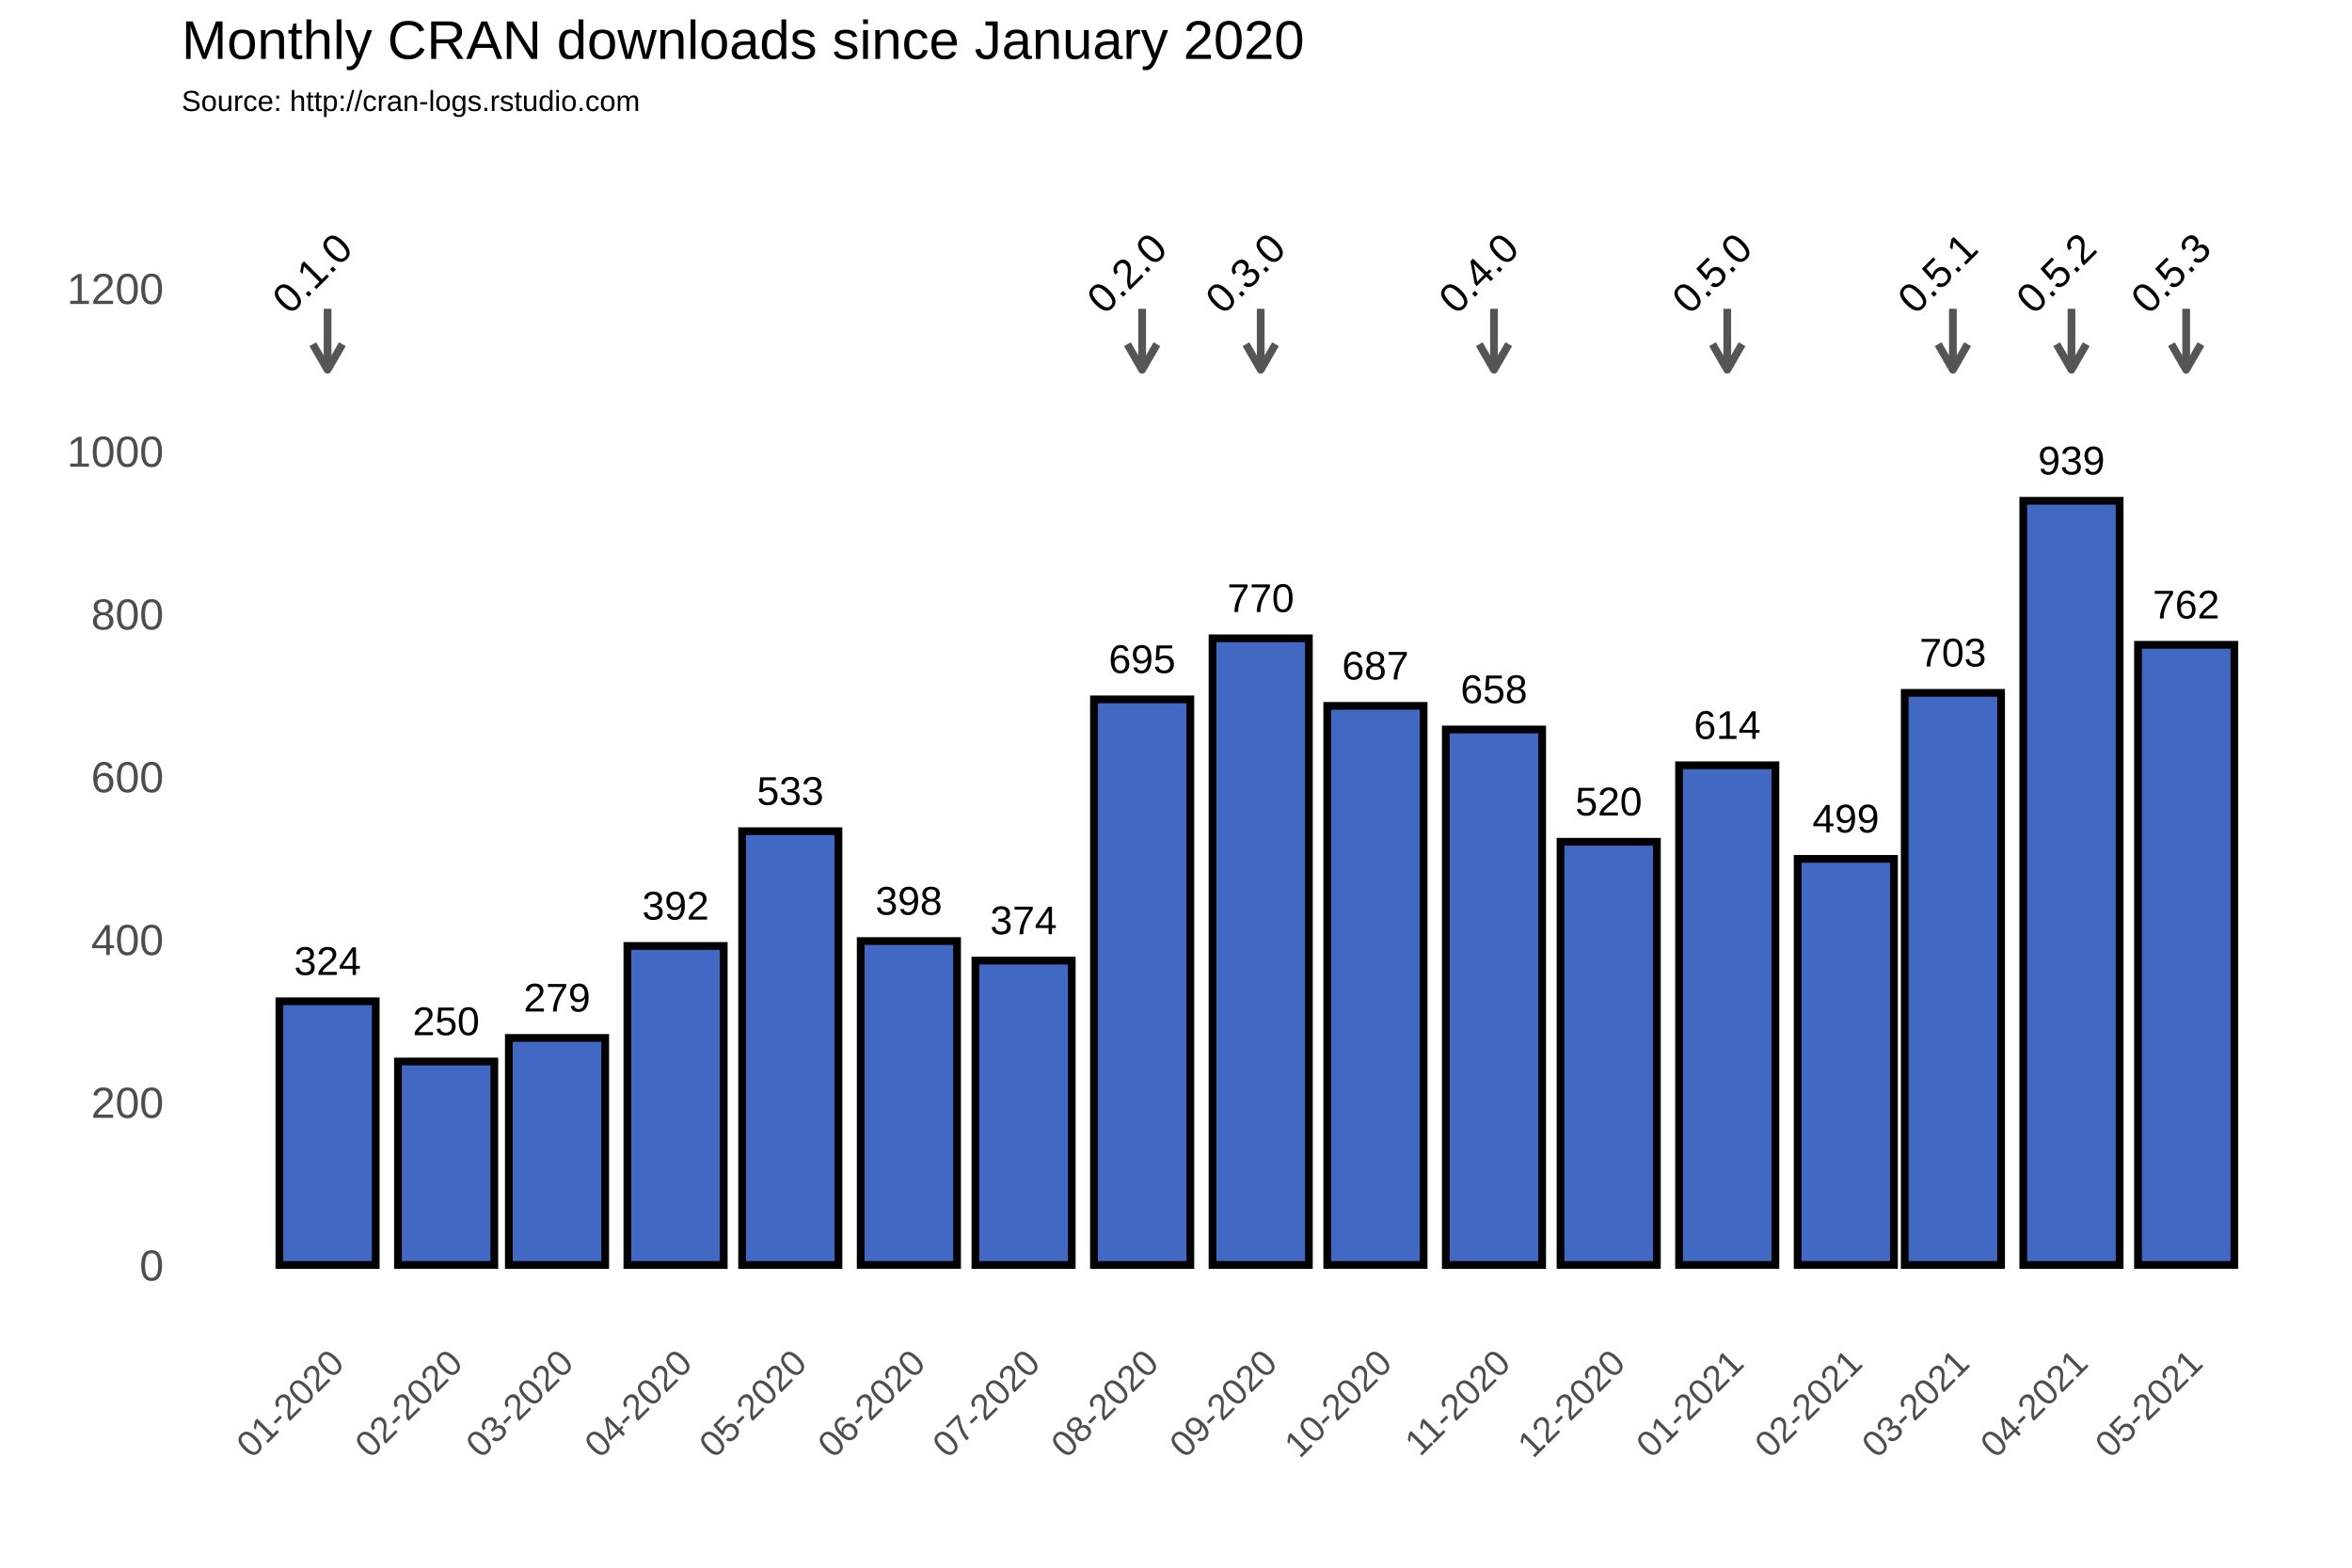
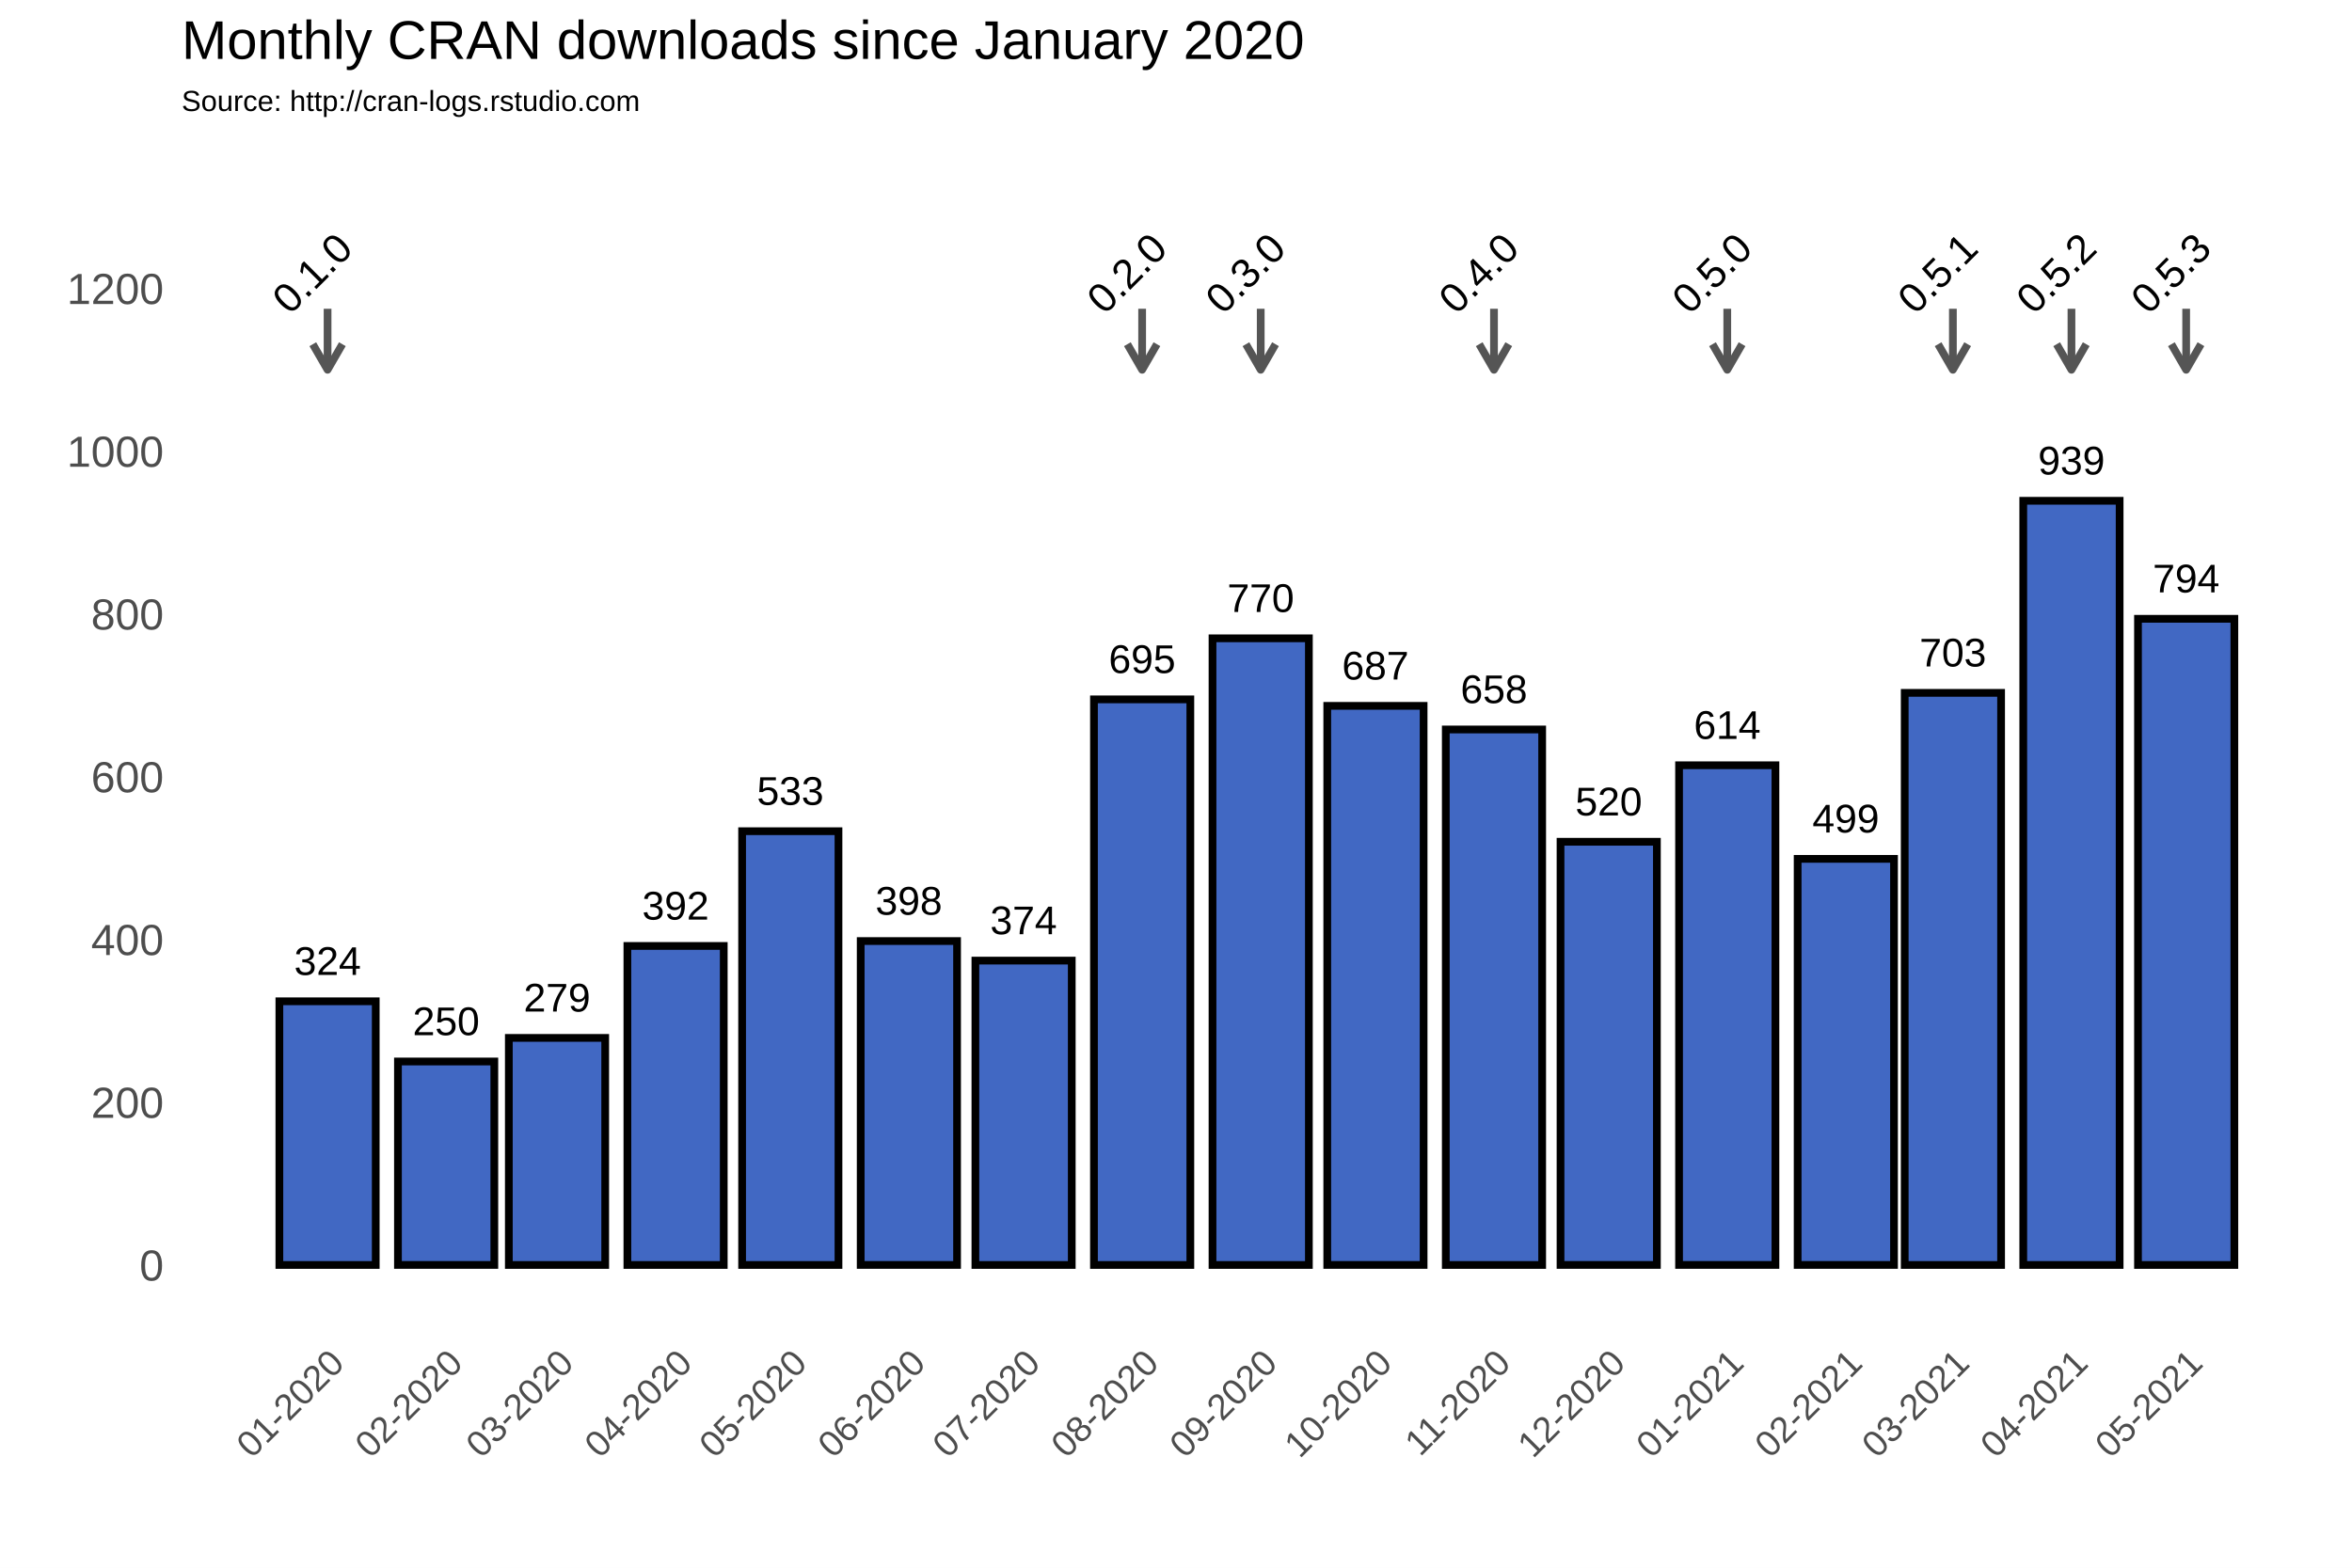
<svg xmlns="http://www.w3.org/2000/svg" class="svglite" width="648.00pt" height="432.00pt" viewBox="0 0 648.00 432.00">
  <defs>
    <style type="text/css">
    .svglite line, .svglite polyline, .svglite polygon, .svglite path, .svglite rect, .svglite circle {
      fill: none;
      stroke: #000000;
      stroke-linecap: round;
      stroke-linejoin: round;
      stroke-miterlimit: 10.00;
    }
  </style>
  </defs>
  <rect width="100%" height="100%" style="stroke: none; fill: #FFFFFF;" />
  <defs>
    <clipPath id="cpMC4wMHw2NDguMDB8MC4wMHw0MzIuMDA=">
      <rect x="0.00" y="0.00" width="648.00" height="432.00" />
    </clipPath>
  </defs>
  <g clip-path="url(#cpMC4wMHw2NDguMDB8MC4wMHw0MzIuMDA=)">
    <rect x="0.00" y="0.00" width="648.00" height="432.00" style="stroke-width: 1.07; stroke: #FFFFFF; fill: #FFFFFF;" />
  </g>
  <defs>
    <clipPath id="cpNTAuMDR8NjQyLjUyfDM3Ljc2fDM2My4zOA==">
      <rect x="50.04" y="37.76" width="592.48" height="325.62" />
    </clipPath>
  </defs>
  <g clip-path="url(#cpNTAuMDR8NjQyLjUyfDM3Ljc2fDM2My4zOA==)">
    <rect x="50.04" y="37.76" width="592.48" height="325.62" style="stroke-width: 1.07; stroke: none;" />
    <polyline points="50.04,326.15 642.52,326.15 " style="stroke-width: 0.53; stroke: #FFFFFF; stroke-linecap: butt;" />
    <polyline points="50.04,281.30 642.52,281.30 " style="stroke-width: 0.53; stroke: #FFFFFF; stroke-linecap: butt;" />
    <polyline points="50.04,236.45 642.52,236.45 " style="stroke-width: 0.53; stroke: #FFFFFF; stroke-linecap: butt;" />
    <polyline points="50.04,191.60 642.52,191.60 " style="stroke-width: 0.53; stroke: #FFFFFF; stroke-linecap: butt;" />
    <polyline points="50.04,146.75 642.52,146.75 " style="stroke-width: 0.53; stroke: #FFFFFF; stroke-linecap: butt;" />
    <polyline points="50.04,101.90 642.52,101.90 " style="stroke-width: 0.53; stroke: #FFFFFF; stroke-linecap: butt;" />
    <polyline points="50.04,57.04 642.52,57.04 " style="stroke-width: 0.53; stroke: #FFFFFF; stroke-linecap: butt;" />
    <polyline points="57.59,363.38 57.59,37.76 " style="stroke-width: 0.53; stroke: #FFFFFF; stroke-linecap: butt;" />
    <polyline points="73.92,363.38 73.92,37.76 " style="stroke-width: 0.53; stroke: #FFFFFF; stroke-linecap: butt;" />
    <polyline points="106.58,363.38 106.58,37.76 " style="stroke-width: 0.53; stroke: #FFFFFF; stroke-linecap: butt;" />
    <polyline points="138.19,363.38 138.19,37.76 " style="stroke-width: 0.53; stroke: #FFFFFF; stroke-linecap: butt;" />
    <polyline points="169.80,363.38 169.80,37.76 " style="stroke-width: 0.53; stroke: #FFFFFF; stroke-linecap: butt;" />
    <polyline points="201.93,363.38 201.93,37.76 " style="stroke-width: 0.53; stroke: #FFFFFF; stroke-linecap: butt;" />
    <polyline points="234.07,363.38 234.07,37.76 " style="stroke-width: 0.53; stroke: #FFFFFF; stroke-linecap: butt;" />
    <polyline points="266.21,363.38 266.21,37.76 " style="stroke-width: 0.53; stroke: #FFFFFF; stroke-linecap: butt;" />
    <polyline points="298.34,363.38 298.34,37.76 " style="stroke-width: 0.53; stroke: #FFFFFF; stroke-linecap: butt;" />
    <polyline points="331.00,363.38 331.00,37.76 " style="stroke-width: 0.53; stroke: #FFFFFF; stroke-linecap: butt;" />
    <polyline points="363.14,363.38 363.14,37.76 " style="stroke-width: 0.53; stroke: #FFFFFF; stroke-linecap: butt;" />
    <polyline points="395.28,363.38 395.28,37.76 " style="stroke-width: 0.53; stroke: #FFFFFF; stroke-linecap: butt;" />
    <polyline points="427.41,363.38 427.41,37.76 " style="stroke-width: 0.53; stroke: #FFFFFF; stroke-linecap: butt;" />
    <polyline points="459.55,363.38 459.55,37.76 " style="stroke-width: 0.53; stroke: #FFFFFF; stroke-linecap: butt;" />
    <polyline points="492.21,363.38 492.21,37.76 " style="stroke-width: 0.53; stroke: #FFFFFF; stroke-linecap: butt;" />
    <polyline points="523.29,363.38 523.29,37.76 " style="stroke-width: 0.53; stroke: #FFFFFF; stroke-linecap: butt;" />
    <polyline points="554.37,363.38 554.37,37.76 " style="stroke-width: 0.53; stroke: #FFFFFF; stroke-linecap: butt;" />
    <polyline points="586.51,363.38 586.51,37.76 " style="stroke-width: 0.53; stroke: #FFFFFF; stroke-linecap: butt;" />
    <polyline points="618.65,363.38 618.65,37.76 " style="stroke-width: 0.53; stroke: #FFFFFF; stroke-linecap: butt;" />
    <polyline points="634.98,363.38 634.98,37.76 " style="stroke-width: 0.53; stroke: #FFFFFF; stroke-linecap: butt;" />
    <polyline points="50.04,348.58 642.52,348.58 " style="stroke-width: 1.07; stroke: #FFFFFF; stroke-linecap: butt;" />
    <polyline points="50.04,303.73 642.52,303.73 " style="stroke-width: 1.07; stroke: #FFFFFF; stroke-linecap: butt;" />
    <polyline points="50.04,258.88 642.52,258.88 " style="stroke-width: 1.07; stroke: #FFFFFF; stroke-linecap: butt;" />
    <polyline points="50.04,214.02 642.52,214.02 " style="stroke-width: 1.07; stroke: #FFFFFF; stroke-linecap: butt;" />
    <polyline points="50.04,169.17 642.52,169.17 " style="stroke-width: 1.07; stroke: #FFFFFF; stroke-linecap: butt;" />
    <polyline points="50.04,124.32 642.52,124.32 " style="stroke-width: 1.07; stroke: #FFFFFF; stroke-linecap: butt;" />
    <polyline points="50.04,79.47 642.52,79.47 " style="stroke-width: 1.07; stroke: #FFFFFF; stroke-linecap: butt;" />
    <polyline points="90.25,363.38 90.25,37.76 " style="stroke-width: 1.07; stroke: #FFFFFF; stroke-linecap: butt;" />
    <polyline points="122.91,363.38 122.91,37.76 " style="stroke-width: 1.07; stroke: #FFFFFF; stroke-linecap: butt;" />
    <polyline points="153.47,363.38 153.47,37.76 " style="stroke-width: 1.07; stroke: #FFFFFF; stroke-linecap: butt;" />
    <polyline points="186.13,363.38 186.13,37.76 " style="stroke-width: 1.07; stroke: #FFFFFF; stroke-linecap: butt;" />
    <polyline points="217.74,363.38 217.74,37.76 " style="stroke-width: 1.07; stroke: #FFFFFF; stroke-linecap: butt;" />
    <polyline points="250.40,363.38 250.40,37.76 " style="stroke-width: 1.07; stroke: #FFFFFF; stroke-linecap: butt;" />
    <polyline points="282.01,363.38 282.01,37.76 " style="stroke-width: 1.07; stroke: #FFFFFF; stroke-linecap: butt;" />
    <polyline points="314.67,363.38 314.67,37.76 " style="stroke-width: 1.07; stroke: #FFFFFF; stroke-linecap: butt;" />
    <polyline points="347.34,363.38 347.34,37.76 " style="stroke-width: 1.07; stroke: #FFFFFF; stroke-linecap: butt;" />
    <polyline points="378.94,363.38 378.94,37.76 " style="stroke-width: 1.07; stroke: #FFFFFF; stroke-linecap: butt;" />
    <polyline points="411.61,363.38 411.61,37.76 " style="stroke-width: 1.07; stroke: #FFFFFF; stroke-linecap: butt;" />
    <polyline points="443.22,363.38 443.22,37.76 " style="stroke-width: 1.07; stroke: #FFFFFF; stroke-linecap: butt;" />
    <polyline points="475.88,363.38 475.88,37.76 " style="stroke-width: 1.07; stroke: #FFFFFF; stroke-linecap: butt;" />
    <polyline points="508.54,363.38 508.54,37.76 " style="stroke-width: 1.07; stroke: #FFFFFF; stroke-linecap: butt;" />
    <polyline points="538.04,363.38 538.04,37.76 " style="stroke-width: 1.07; stroke: #FFFFFF; stroke-linecap: butt;" />
    <polyline points="570.71,363.38 570.71,37.76 " style="stroke-width: 1.07; stroke: #FFFFFF; stroke-linecap: butt;" />
    <polyline points="602.31,363.38 602.31,37.76 " style="stroke-width: 1.07; stroke: #FFFFFF; stroke-linecap: butt;" />
    <rect x="76.97" y="275.92" width="26.55" height="72.66" style="stroke-width: 2.13; stroke-linecap: square; stroke-linejoin: miter; fill: #4168C3;" />
    <rect x="109.64" y="292.51" width="26.55" height="56.06" style="stroke-width: 2.13; stroke-linecap: square; stroke-linejoin: miter; fill: #4168C3;" />
    <rect x="140.19" y="286.01" width="26.55" height="62.57" style="stroke-width: 2.13; stroke-linecap: square; stroke-linejoin: miter; fill: #4168C3;" />
    <rect x="172.85" y="260.67" width="26.55" height="87.91" style="stroke-width: 2.13; stroke-linecap: square; stroke-linejoin: miter; fill: #4168C3;" />
    <rect x="204.46" y="229.05" width="26.55" height="119.53" style="stroke-width: 2.13; stroke-linecap: square; stroke-linejoin: miter; fill: #4168C3;" />
    <rect x="237.13" y="259.32" width="26.55" height="89.25" style="stroke-width: 2.13; stroke-linecap: square; stroke-linejoin: miter; fill: #4168C3;" />
    <rect x="268.73" y="264.71" width="26.55" height="83.87" style="stroke-width: 2.13; stroke-linecap: square; stroke-linejoin: miter; fill: #4168C3;" />
    <rect x="301.40" y="192.72" width="26.55" height="155.86" style="stroke-width: 2.13; stroke-linecap: square; stroke-linejoin: miter; fill: #4168C3;" />
    <rect x="334.06" y="175.90" width="26.55" height="172.68" style="stroke-width: 2.13; stroke-linecap: square; stroke-linejoin: miter; fill: #4168C3;" />
    <rect x="365.67" y="194.51" width="26.55" height="154.06" style="stroke-width: 2.13; stroke-linecap: square; stroke-linejoin: miter; fill: #4168C3;" />
    <rect x="398.33" y="201.02" width="26.55" height="147.56" style="stroke-width: 2.13; stroke-linecap: square; stroke-linejoin: miter; fill: #4168C3;" />
    <rect x="429.94" y="231.96" width="26.55" height="116.61" style="stroke-width: 2.13; stroke-linecap: square; stroke-linejoin: miter; fill: #4168C3;" />
    <rect x="462.60" y="210.88" width="26.55" height="137.69" style="stroke-width: 2.13; stroke-linecap: square; stroke-linejoin: miter; fill: #4168C3;" />
    <rect x="495.27" y="236.67" width="26.55" height="111.90" style="stroke-width: 2.13; stroke-linecap: square; stroke-linejoin: miter; fill: #4168C3;" />
    <rect x="524.77" y="190.93" width="26.55" height="157.65" style="stroke-width: 2.13; stroke-linecap: square; stroke-linejoin: miter; fill: #4168C3;" />
    <rect x="557.43" y="138.00" width="26.55" height="210.58" style="stroke-width: 2.13; stroke-linecap: square; stroke-linejoin: miter; fill: #4168C3;" />
-     <rect x="589.04" y="177.69" width="26.55" height="170.88" style="stroke-width: 2.13; stroke-linecap: square; stroke-linejoin: miter; fill: #4168C3;" />
+     <rect x="589.04" y="170.52" width="26.55" height="178.06" style="stroke-width: 2.13; stroke-linecap: square; stroke-linejoin: miter; fill: #4168C3;" />
    <text x="90.25" y="268.66" text-anchor="middle" style="font-size: 11.04px; font-family: Arial;" textLength="18.40px" lengthAdjust="spacingAndGlyphs">324</text>
    <text x="122.91" y="285.25" text-anchor="middle" style="font-size: 11.04px; font-family: Arial;" textLength="18.40px" lengthAdjust="spacingAndGlyphs">250</text>
    <text x="153.47" y="278.75" text-anchor="middle" style="font-size: 11.04px; font-family: Arial;" textLength="18.40px" lengthAdjust="spacingAndGlyphs">279</text>
    <text x="186.13" y="253.41" text-anchor="middle" style="font-size: 11.04px; font-family: Arial;" textLength="18.40px" lengthAdjust="spacingAndGlyphs">392</text>
    <text x="217.74" y="221.79" text-anchor="middle" style="font-size: 11.04px; font-family: Arial;" textLength="18.40px" lengthAdjust="spacingAndGlyphs">533</text>
    <text x="250.40" y="252.06" text-anchor="middle" style="font-size: 11.04px; font-family: Arial;" textLength="18.40px" lengthAdjust="spacingAndGlyphs">398</text>
    <text x="282.01" y="257.44" text-anchor="middle" style="font-size: 11.04px; font-family: Arial;" textLength="18.40px" lengthAdjust="spacingAndGlyphs">374</text>
    <text x="314.67" y="185.46" text-anchor="middle" style="font-size: 11.04px; font-family: Arial;" textLength="18.40px" lengthAdjust="spacingAndGlyphs">695</text>
    <text x="347.34" y="168.64" text-anchor="middle" style="font-size: 11.04px; font-family: Arial;" textLength="18.40px" lengthAdjust="spacingAndGlyphs">770</text>
    <text x="378.94" y="187.25" text-anchor="middle" style="font-size: 11.04px; font-family: Arial;" textLength="18.40px" lengthAdjust="spacingAndGlyphs">687</text>
    <text x="411.61" y="193.75" text-anchor="middle" style="font-size: 11.04px; font-family: Arial;" textLength="18.40px" lengthAdjust="spacingAndGlyphs">658</text>
    <text x="443.22" y="224.70" text-anchor="middle" style="font-size: 11.04px; font-family: Arial;" textLength="18.40px" lengthAdjust="spacingAndGlyphs">520</text>
    <text x="475.88" y="203.62" text-anchor="middle" style="font-size: 11.04px; font-family: Arial;" textLength="18.40px" lengthAdjust="spacingAndGlyphs">614</text>
    <text x="508.54" y="229.41" text-anchor="middle" style="font-size: 11.04px; font-family: Arial;" textLength="18.40px" lengthAdjust="spacingAndGlyphs">499</text>
    <text x="538.04" y="183.66" text-anchor="middle" style="font-size: 11.04px; font-family: Arial;" textLength="18.40px" lengthAdjust="spacingAndGlyphs">703</text>
    <text x="570.71" y="130.74" text-anchor="middle" style="font-size: 11.04px; font-family: Arial;" textLength="18.40px" lengthAdjust="spacingAndGlyphs">939</text>
-     <text x="602.31" y="170.43" text-anchor="middle" style="font-size: 11.04px; font-family: Arial;" textLength="18.40px" lengthAdjust="spacingAndGlyphs">762</text>
+     <text x="602.31" y="163.25" text-anchor="middle" style="font-size: 11.04px; font-family: Arial;" textLength="18.40px" lengthAdjust="spacingAndGlyphs">794</text>
    <line x1="90.25" y1="85.08" x2="90.25" y2="101.90" style="stroke-width: 2.13; stroke: #555555; stroke-linecap: butt;" />
    <polyline points="86.18,94.85 90.25,101.90 94.32,94.85 " style="stroke-width: 2.13; stroke: #555555; stroke-linecap: butt;" />
    <line x1="314.67" y1="85.08" x2="314.67" y2="101.90" style="stroke-width: 2.13; stroke: #555555; stroke-linecap: butt;" />
    <polyline points="310.60,94.85 314.67,101.90 318.74,94.85 " style="stroke-width: 2.13; stroke: #555555; stroke-linecap: butt;" />
    <line x1="347.34" y1="85.08" x2="347.34" y2="101.90" style="stroke-width: 2.13; stroke: #555555; stroke-linecap: butt;" />
    <polyline points="343.27,94.85 347.34,101.90 351.41,94.85 " style="stroke-width: 2.13; stroke: #555555; stroke-linecap: butt;" />
    <line x1="411.61" y1="85.08" x2="411.61" y2="101.90" style="stroke-width: 2.13; stroke: #555555; stroke-linecap: butt;" />
    <polyline points="407.54,94.85 411.61,101.90 415.68,94.85 " style="stroke-width: 2.13; stroke: #555555; stroke-linecap: butt;" />
    <line x1="475.88" y1="85.08" x2="475.88" y2="101.90" style="stroke-width: 2.13; stroke: #555555; stroke-linecap: butt;" />
    <polyline points="471.81,94.85 475.88,101.90 479.95,94.85 " style="stroke-width: 2.13; stroke: #555555; stroke-linecap: butt;" />
    <line x1="538.04" y1="85.08" x2="538.04" y2="101.90" style="stroke-width: 2.13; stroke: #555555; stroke-linecap: butt;" />
    <polyline points="533.97,94.85 538.04,101.90 542.11,94.85 " style="stroke-width: 2.13; stroke: #555555; stroke-linecap: butt;" />
    <line x1="570.71" y1="85.08" x2="570.71" y2="101.90" style="stroke-width: 2.13; stroke: #555555; stroke-linecap: butt;" />
    <polyline points="566.63,94.85 570.71,101.90 574.78,94.85 " style="stroke-width: 2.13; stroke: #555555; stroke-linecap: butt;" />
    <line x1="602.31" y1="85.08" x2="602.31" y2="101.90" style="stroke-width: 2.13; stroke: #555555; stroke-linecap: butt;" />
    <polyline points="598.24,94.85 602.31,101.90 606.38,94.85 " style="stroke-width: 2.13; stroke: #555555; stroke-linecap: butt;" />
    <text transform="translate(88.81,78.03) rotate(-45)" text-anchor="middle" style="font-size: 11.38px; font-family: Arial;" textLength="25.31px" lengthAdjust="spacingAndGlyphs">0.1.0</text>
    <text transform="translate(313.23,78.03) rotate(-45)" text-anchor="middle" style="font-size: 11.38px; font-family: Arial;" textLength="25.31px" lengthAdjust="spacingAndGlyphs">0.2.0</text>
    <text transform="translate(345.90,78.03) rotate(-45)" text-anchor="middle" style="font-size: 11.38px; font-family: Arial;" textLength="25.31px" lengthAdjust="spacingAndGlyphs">0.3.0</text>
    <text transform="translate(410.17,78.03) rotate(-45)" text-anchor="middle" style="font-size: 11.38px; font-family: Arial;" textLength="25.31px" lengthAdjust="spacingAndGlyphs">0.4.0</text>
    <text transform="translate(474.44,78.03) rotate(-45)" text-anchor="middle" style="font-size: 11.38px; font-family: Arial;" textLength="25.31px" lengthAdjust="spacingAndGlyphs">0.5.0</text>
    <text transform="translate(536.60,78.03) rotate(-45)" text-anchor="middle" style="font-size: 11.38px; font-family: Arial;" textLength="25.31px" lengthAdjust="spacingAndGlyphs">0.5.1</text>
    <text transform="translate(569.27,78.03) rotate(-45)" text-anchor="middle" style="font-size: 11.38px; font-family: Arial;" textLength="25.31px" lengthAdjust="spacingAndGlyphs">0.5.2</text>
    <text transform="translate(600.87,78.03) rotate(-45)" text-anchor="middle" style="font-size: 11.38px; font-family: Arial;" textLength="25.31px" lengthAdjust="spacingAndGlyphs">0.5.3</text>
  </g>
  <g clip-path="url(#cpMC4wMHw2NDguMDB8MC4wMHw0MzIuMDA=)">
    <text x="45.11" y="352.88" text-anchor="end" style="font-size: 12.00px; fill: #4D4D4D; font-family: Arial;" textLength="6.67px" lengthAdjust="spacingAndGlyphs">0</text>
    <text x="45.11" y="308.03" text-anchor="end" style="font-size: 12.00px; fill: #4D4D4D; font-family: Arial;" textLength="20.02px" lengthAdjust="spacingAndGlyphs">200</text>
    <text x="45.11" y="263.17" text-anchor="end" style="font-size: 12.00px; fill: #4D4D4D; font-family: Arial;" textLength="20.02px" lengthAdjust="spacingAndGlyphs">400</text>
    <text x="45.11" y="218.32" text-anchor="end" style="font-size: 12.00px; fill: #4D4D4D; font-family: Arial;" textLength="20.02px" lengthAdjust="spacingAndGlyphs">600</text>
    <text x="45.11" y="173.47" text-anchor="end" style="font-size: 12.00px; fill: #4D4D4D; font-family: Arial;" textLength="20.02px" lengthAdjust="spacingAndGlyphs">800</text>
    <text x="45.11" y="128.62" text-anchor="end" style="font-size: 12.00px; fill: #4D4D4D; font-family: Arial;" textLength="26.70px" lengthAdjust="spacingAndGlyphs">1000</text>
    <text x="45.11" y="83.77" text-anchor="end" style="font-size: 12.00px; fill: #4D4D4D; font-family: Arial;" textLength="26.70px" lengthAdjust="spacingAndGlyphs">1200</text>
    <text transform="translate(95.32,376.17) rotate(-45)" text-anchor="end" style="font-size: 10.00px; fill: #4D4D4D; font-family: Arial;" textLength="36.73px" lengthAdjust="spacingAndGlyphs">01-2020</text>
    <text transform="translate(127.98,376.17) rotate(-45)" text-anchor="end" style="font-size: 10.00px; fill: #4D4D4D; font-family: Arial;" textLength="36.73px" lengthAdjust="spacingAndGlyphs">02-2020</text>
    <text transform="translate(158.53,376.17) rotate(-45)" text-anchor="end" style="font-size: 10.00px; fill: #4D4D4D; font-family: Arial;" textLength="36.73px" lengthAdjust="spacingAndGlyphs">03-2020</text>
    <text transform="translate(191.20,376.17) rotate(-45)" text-anchor="end" style="font-size: 10.00px; fill: #4D4D4D; font-family: Arial;" textLength="36.73px" lengthAdjust="spacingAndGlyphs">04-2020</text>
    <text transform="translate(222.80,376.17) rotate(-45)" text-anchor="end" style="font-size: 10.00px; fill: #4D4D4D; font-family: Arial;" textLength="36.73px" lengthAdjust="spacingAndGlyphs">05-2020</text>
    <text transform="translate(255.47,376.17) rotate(-45)" text-anchor="end" style="font-size: 10.00px; fill: #4D4D4D; font-family: Arial;" textLength="36.73px" lengthAdjust="spacingAndGlyphs">06-2020</text>
    <text transform="translate(287.08,376.17) rotate(-45)" text-anchor="end" style="font-size: 10.00px; fill: #4D4D4D; font-family: Arial;" textLength="36.73px" lengthAdjust="spacingAndGlyphs">07-2020</text>
    <text transform="translate(319.74,376.17) rotate(-45)" text-anchor="end" style="font-size: 10.00px; fill: #4D4D4D; font-family: Arial;" textLength="36.73px" lengthAdjust="spacingAndGlyphs">08-2020</text>
    <text transform="translate(352.40,376.17) rotate(-45)" text-anchor="end" style="font-size: 10.00px; fill: #4D4D4D; font-family: Arial;" textLength="36.73px" lengthAdjust="spacingAndGlyphs">09-2020</text>
    <text transform="translate(384.01,376.17) rotate(-45)" text-anchor="end" style="font-size: 10.00px; fill: #4D4D4D; font-family: Arial;" textLength="36.73px" lengthAdjust="spacingAndGlyphs">10-2020</text>
    <text transform="translate(416.67,376.17) rotate(-45)" text-anchor="end" style="font-size: 10.00px; fill: #4D4D4D; font-family: Arial;" textLength="35.99px" lengthAdjust="spacingAndGlyphs">11-2020</text>
    <text transform="translate(448.28,376.17) rotate(-45)" text-anchor="end" style="font-size: 10.00px; fill: #4D4D4D; font-family: Arial;" textLength="36.73px" lengthAdjust="spacingAndGlyphs">12-2020</text>
    <text transform="translate(480.94,376.17) rotate(-45)" text-anchor="end" style="font-size: 10.00px; fill: #4D4D4D; font-family: Arial;" textLength="36.73px" lengthAdjust="spacingAndGlyphs">01-2021</text>
    <text transform="translate(513.61,376.17) rotate(-45)" text-anchor="end" style="font-size: 10.00px; fill: #4D4D4D; font-family: Arial;" textLength="36.73px" lengthAdjust="spacingAndGlyphs">02-2021</text>
    <text transform="translate(543.11,376.17) rotate(-45)" text-anchor="end" style="font-size: 10.00px; fill: #4D4D4D; font-family: Arial;" textLength="36.73px" lengthAdjust="spacingAndGlyphs">03-2021</text>
    <text transform="translate(575.77,376.17) rotate(-45)" text-anchor="end" style="font-size: 10.00px; fill: #4D4D4D; font-family: Arial;" textLength="36.73px" lengthAdjust="spacingAndGlyphs">04-2021</text>
    <text transform="translate(607.38,376.17) rotate(-45)" text-anchor="end" style="font-size: 10.00px; fill: #4D4D4D; font-family: Arial;" textLength="36.73px" lengthAdjust="spacingAndGlyphs">05-2021</text>
    <text x="50.04" y="30.59" style="font-size: 8.00px; font-family: Arial;" textLength="126.32px" lengthAdjust="spacingAndGlyphs">Source: http://cran-logs.rstudio.com</text>
    <text x="50.04" y="16.22" style="font-size: 15.00px; font-family: Arial;" textLength="309.25px" lengthAdjust="spacingAndGlyphs">Monthly CRAN downloads since January 2020</text>
  </g>
</svg>
